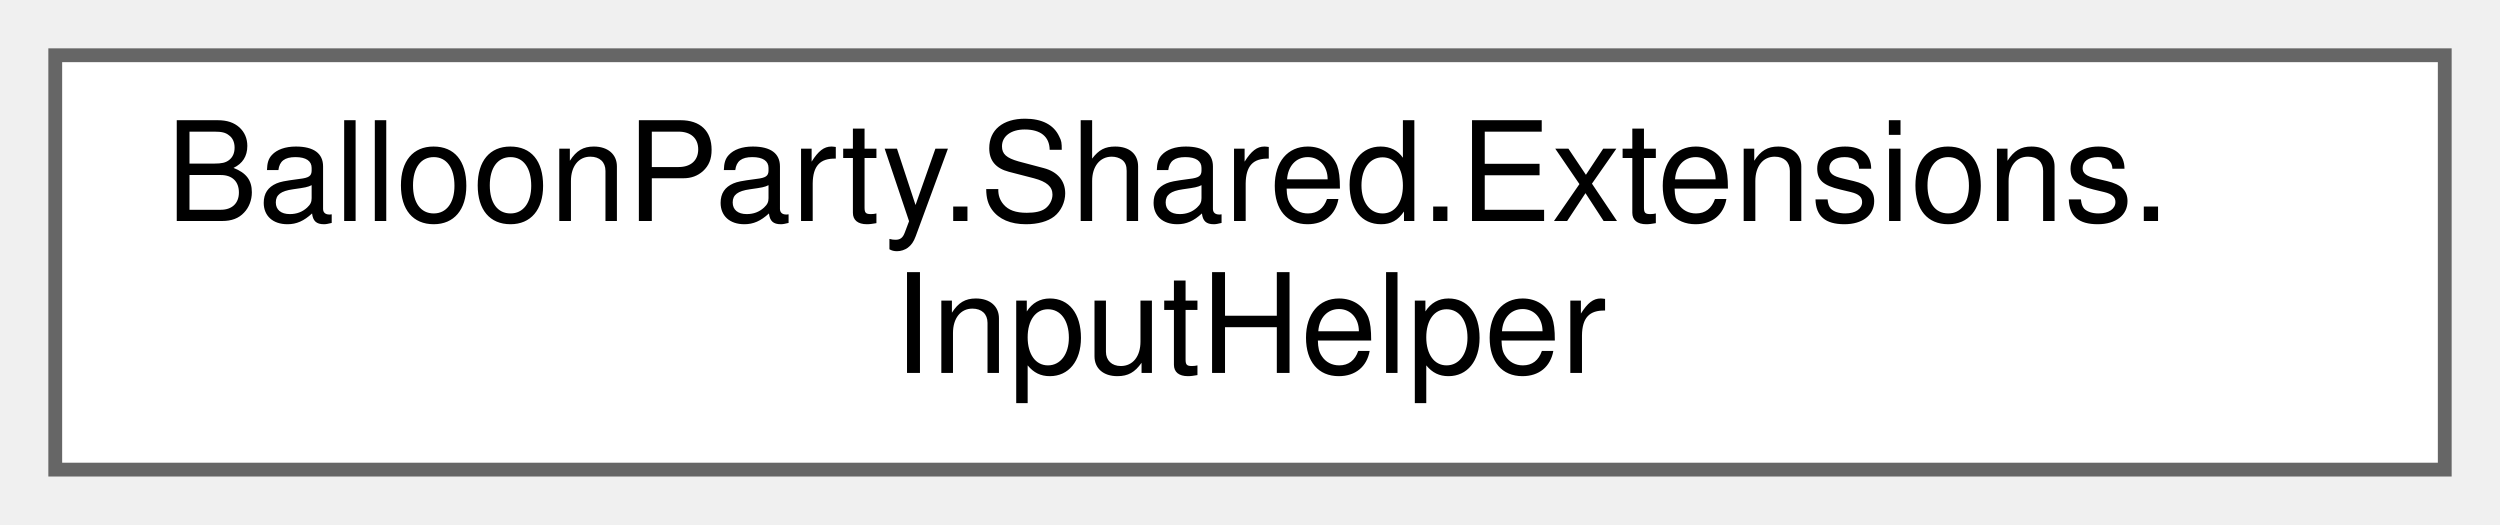
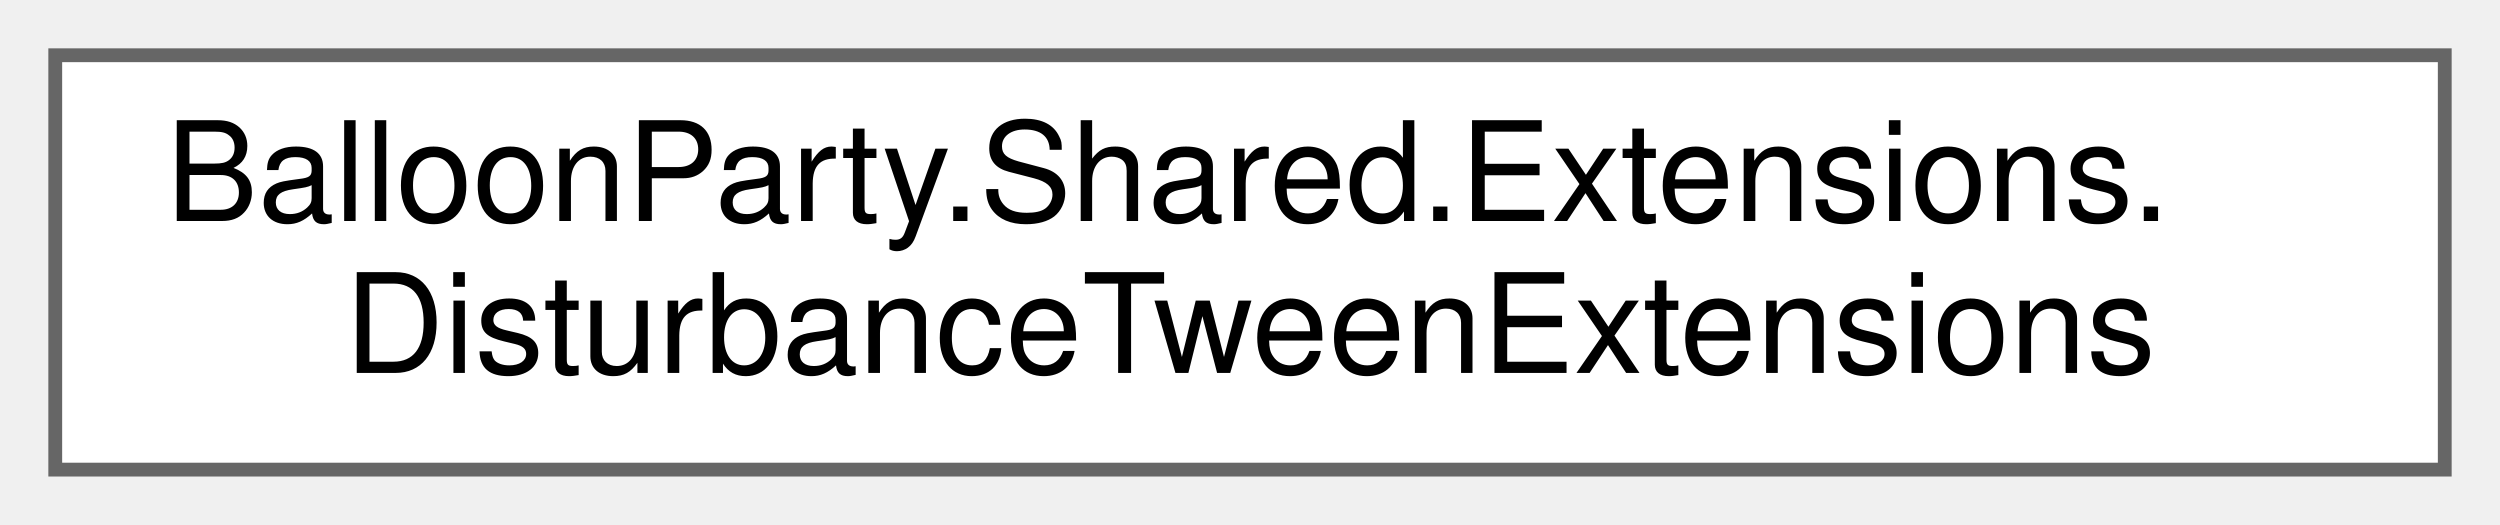
<svg xmlns="http://www.w3.org/2000/svg" xmlns:xlink="http://www.w3.org/1999/xlink" width="181pt" height="38pt" viewBox="0.00 0.00 181.00 38.00">
  <g id="graph0" class="graph" transform="scale(1 1) rotate(0) translate(4 34)">
    <g id="Node000000" class="node">
      <g id="a_Node000000">
-         <a xlink:href="classBalloonParty_1_1Shared_1_1Extensions_1_1InputHelper.html" target="_top" xlink:title=" ">
+         <a xlink:href="classBalloonParty_1_1Shared_1_1Extensions_1_1DisturbanceTweenExtensions.html" target="_top" xlink:title=" ">
          <polygon fill="white" stroke="#666666" points="173,-30 0,-30 0,0 173,0 173,-30" />
          <text text-anchor="start" x="8" y="-18" font-family="Helvetica,sans-Serif" font-size="10.00">BalloonParty.Shared.Extensions.</text>
-           <text text-anchor="middle" x="86.5" y="-7" font-family="Helvetica,sans-Serif" font-size="10.00">InputHelper</text>
+           <text text-anchor="middle" x="86.5" y="-7" font-family="Helvetica,sans-Serif" font-size="10.00">DisturbanceTweenExtensions</text>
        </a>
      </g>
    </g>
  </g>
</svg>
